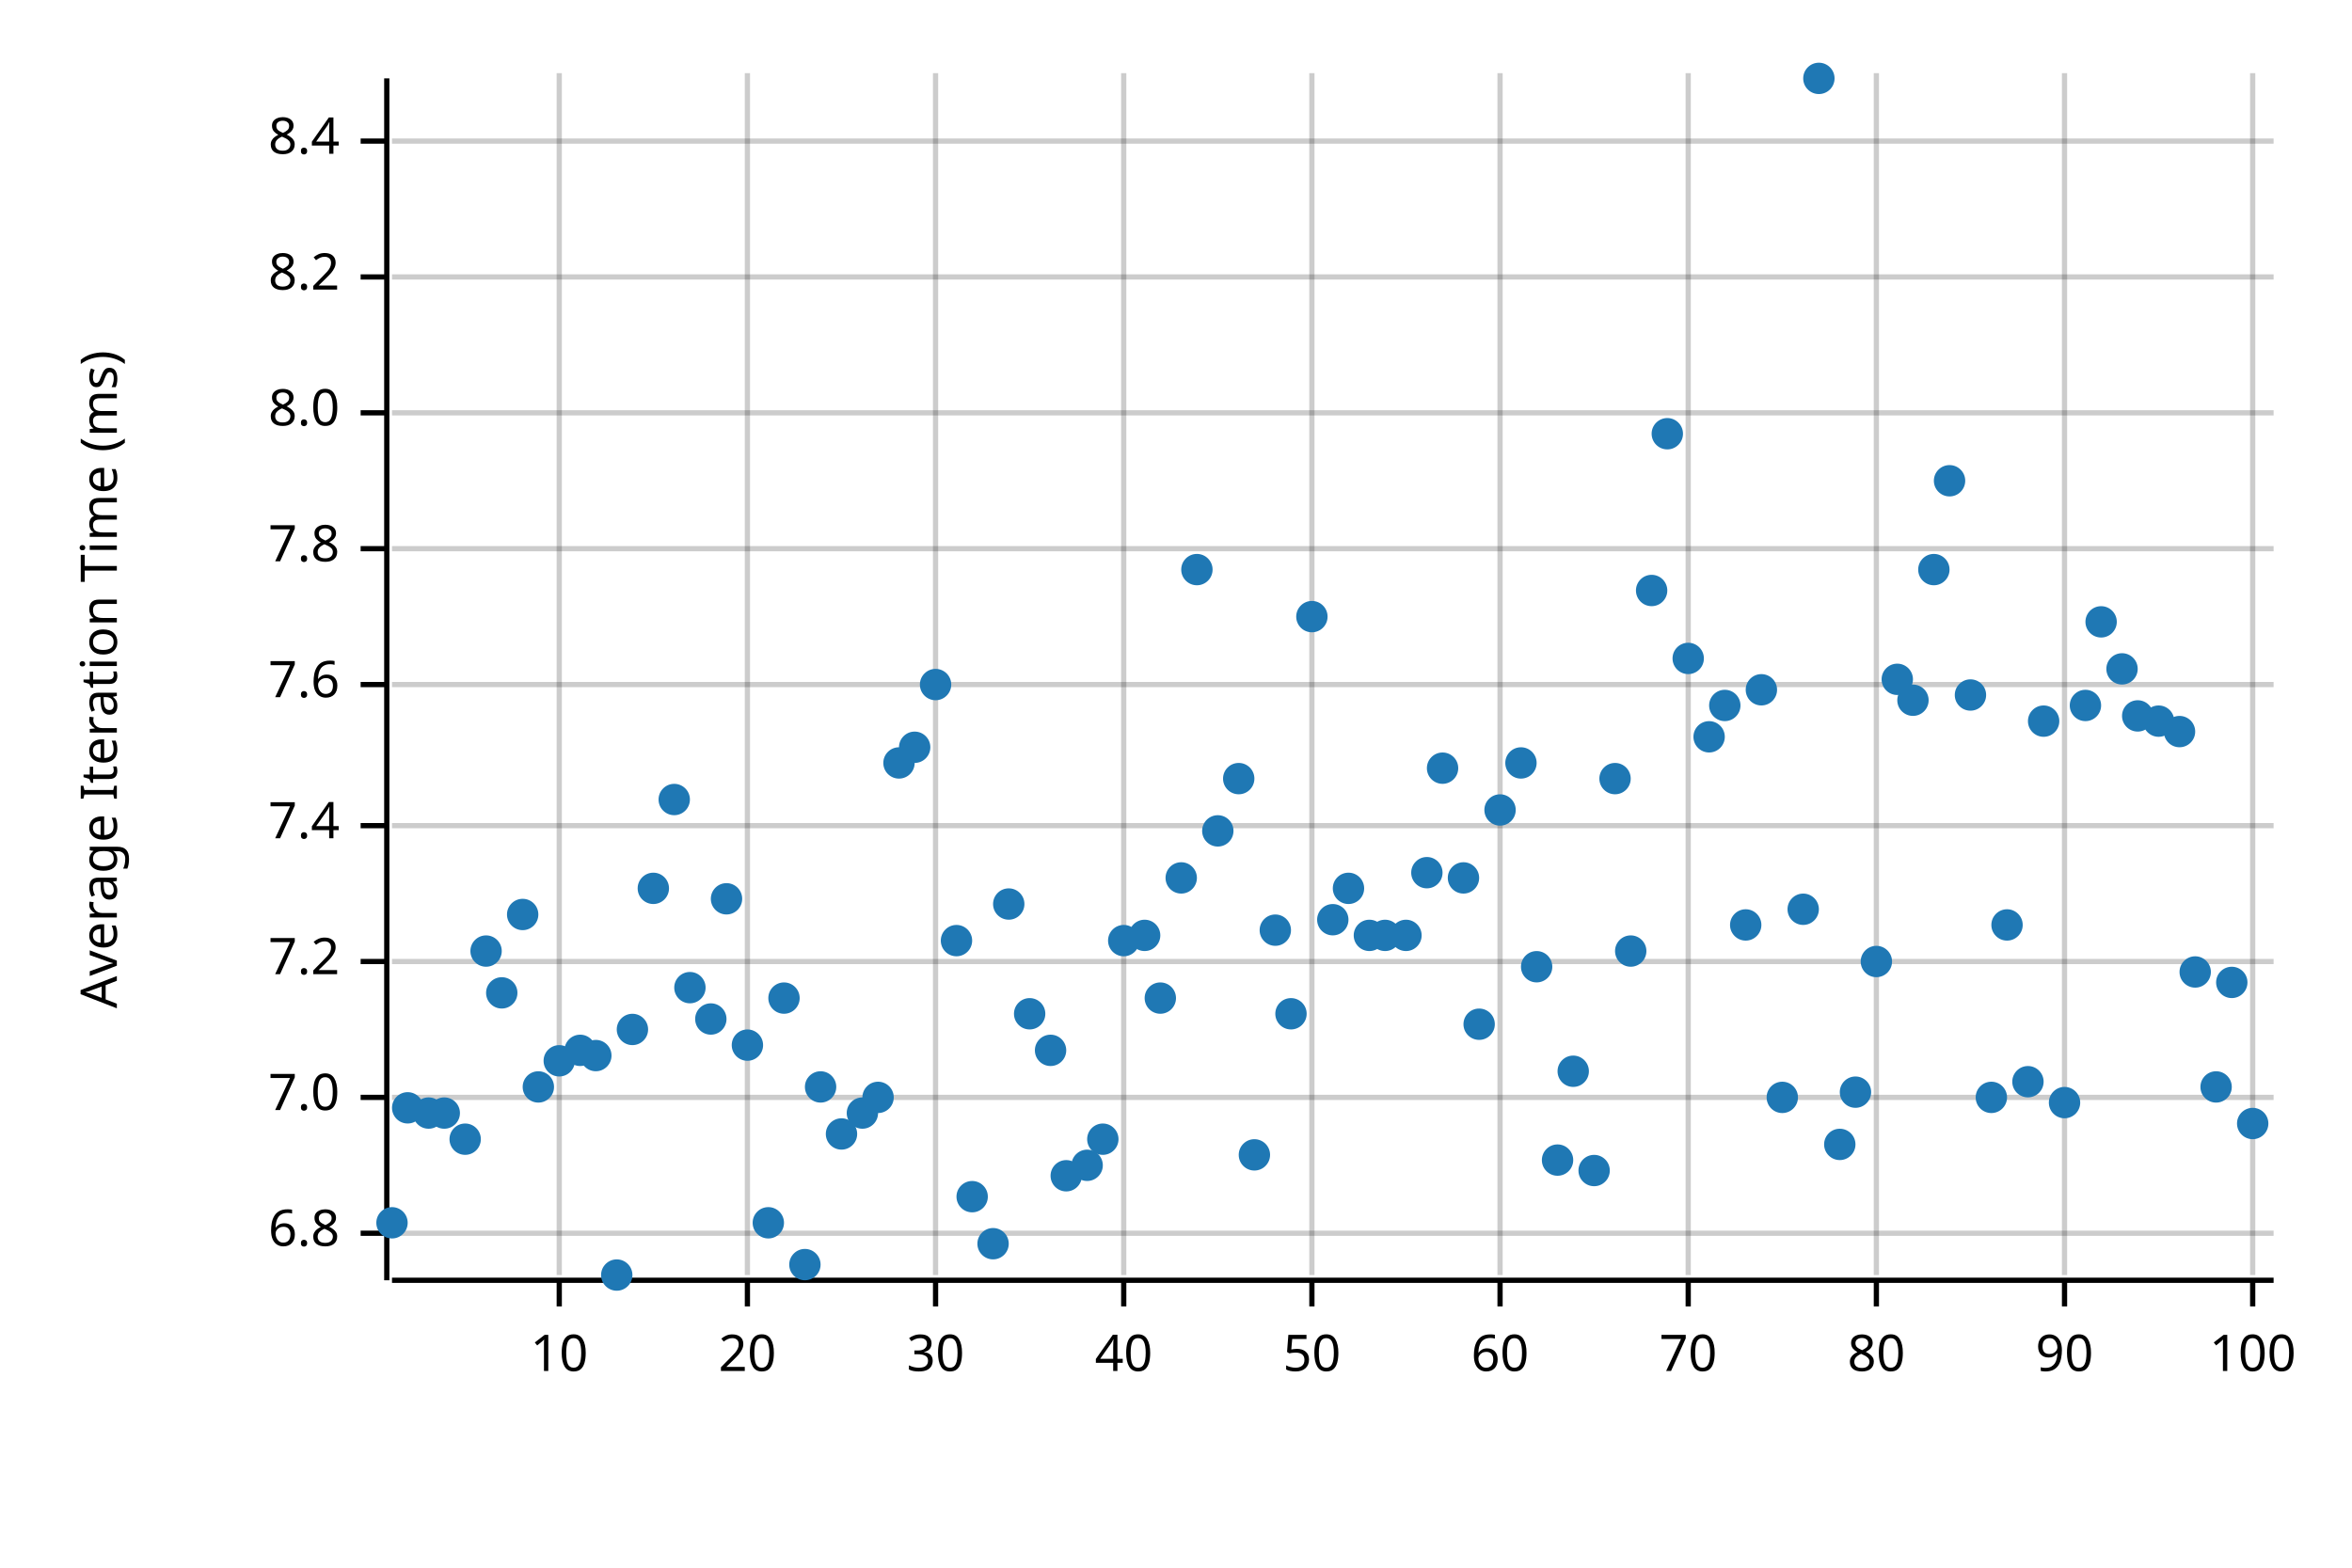
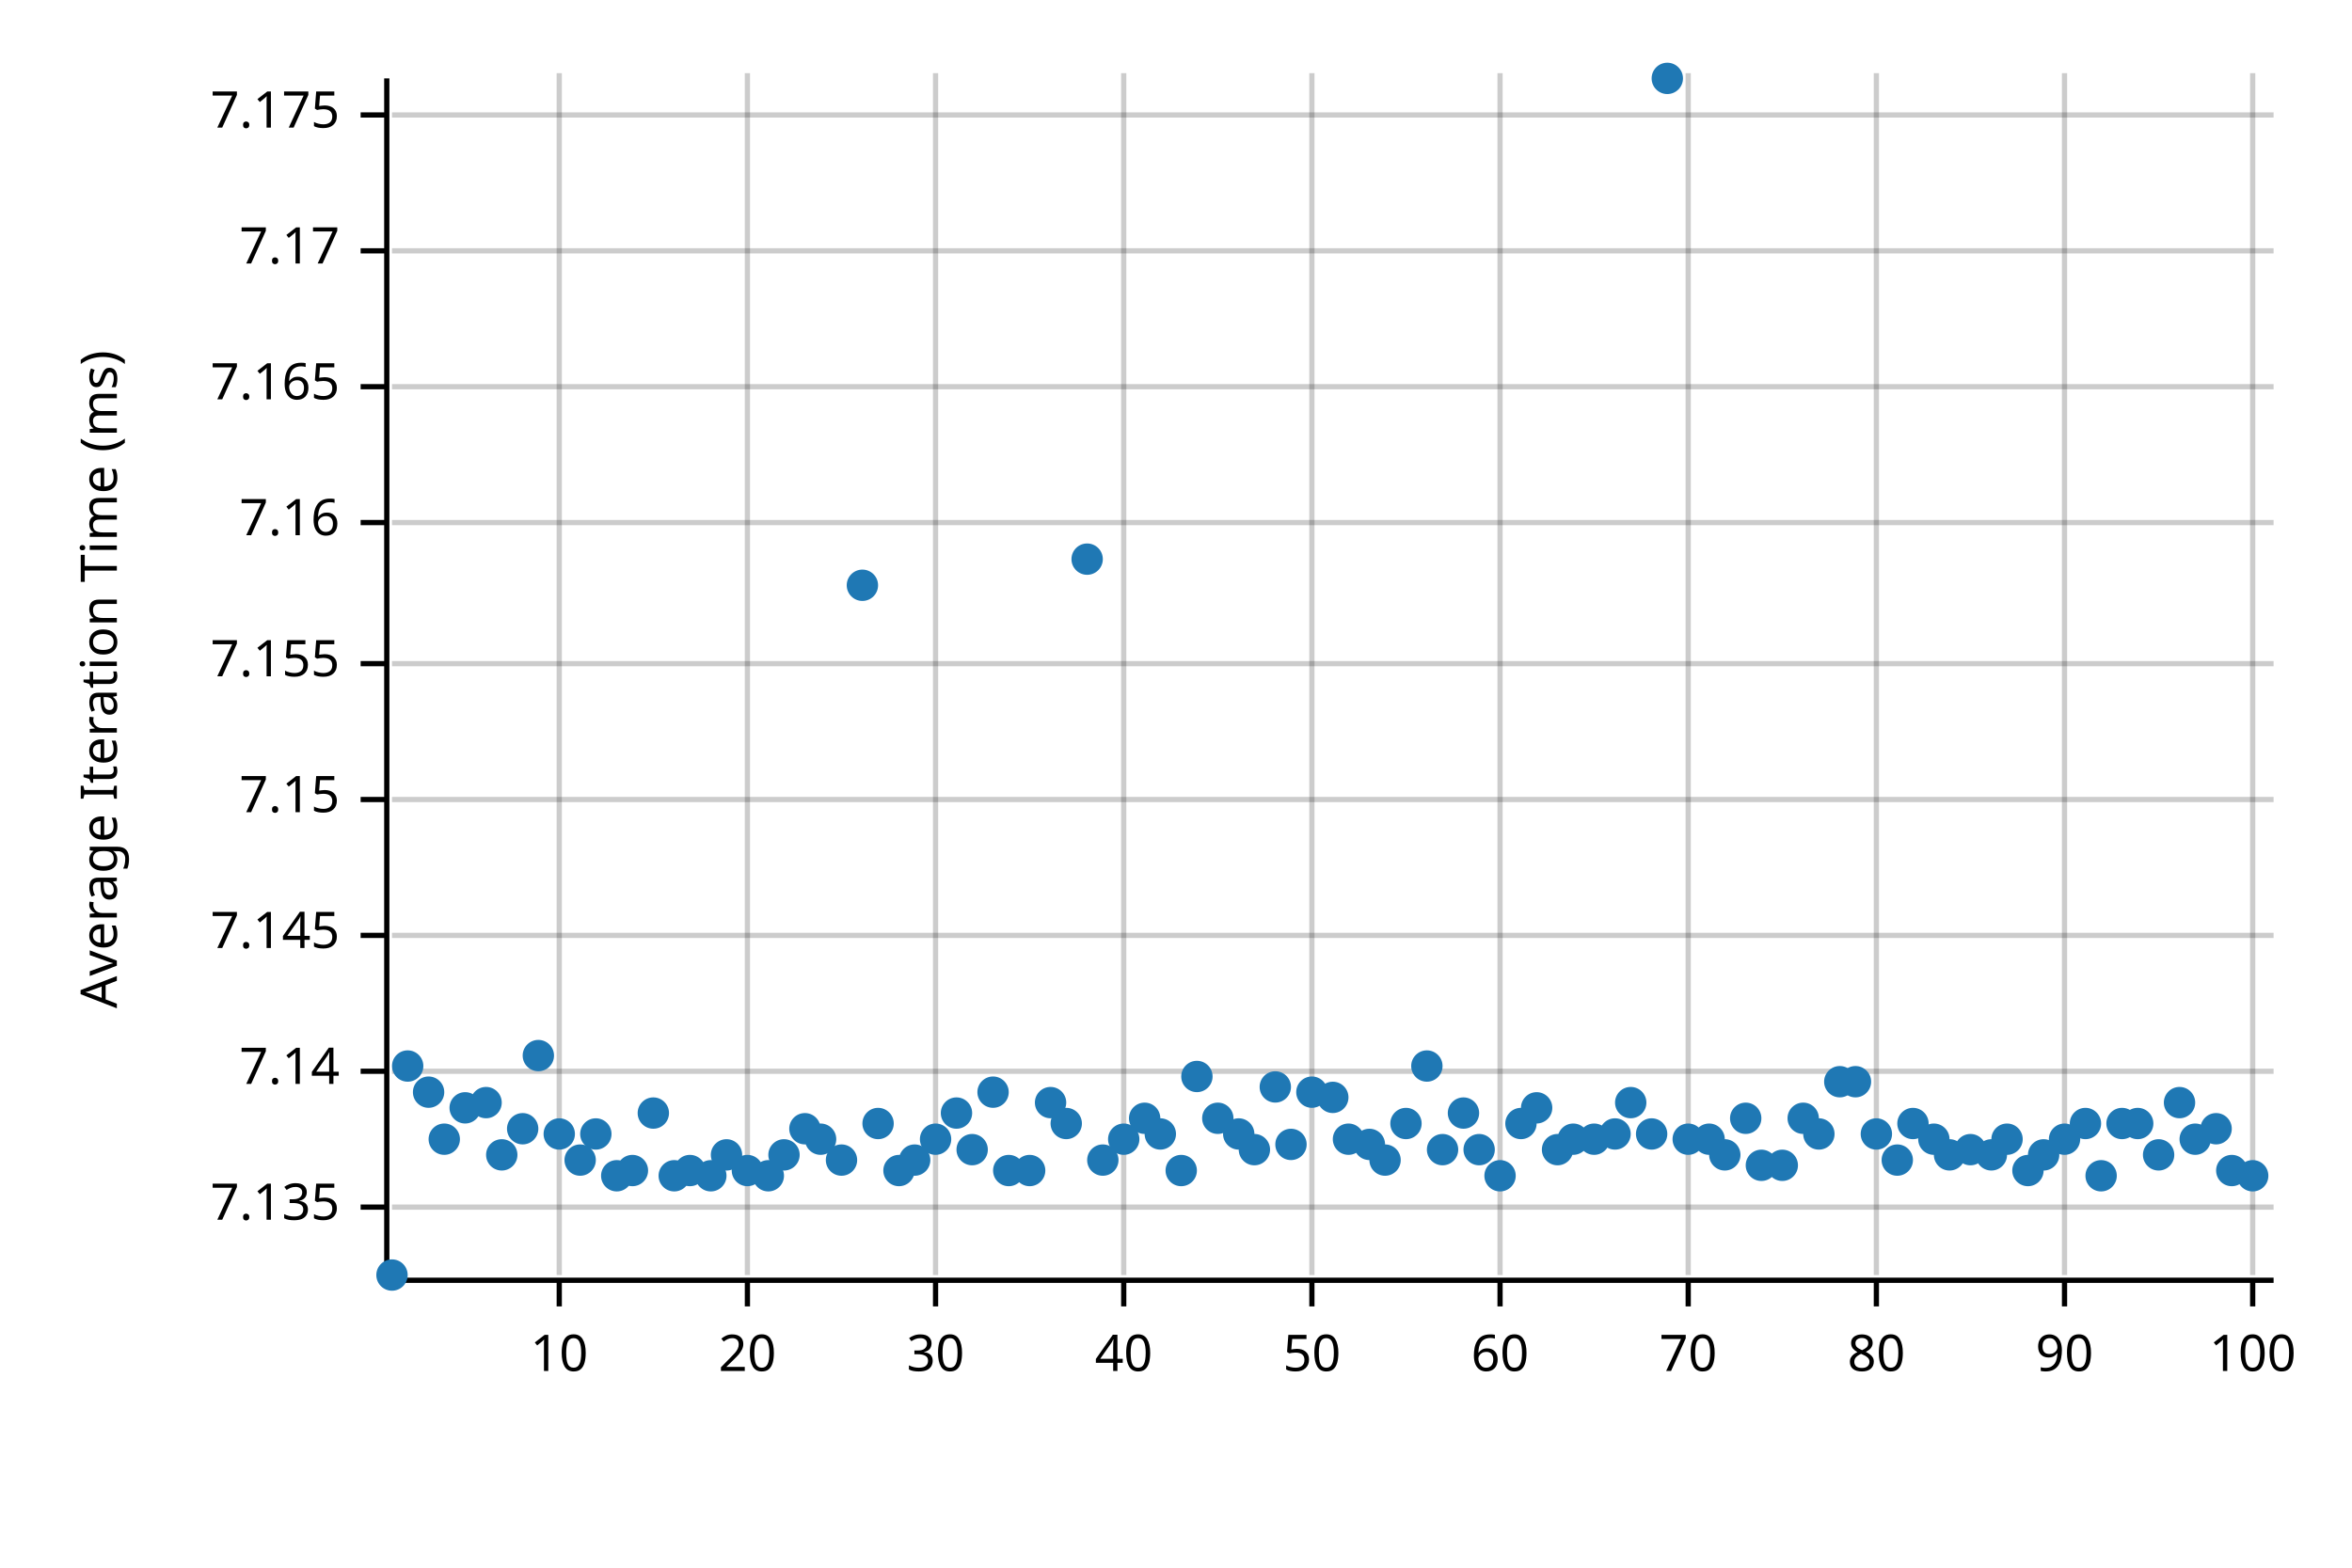
<svg xmlns="http://www.w3.org/2000/svg" width="450" height="300" viewBox="0 0 450 300">
  <text x="15" y="130" dy="0.76em" text-anchor="middle" font-family="sans-serif" font-size="9.677" opacity="1" fill="#000000" transform="rotate(270, 15, 130)">
Average Iteration Time (ms)
</text>
  <line opacity="0.2" stroke="#000000" stroke-width="1" x1="107" y1="244" x2="107" y2="14" />
  <line opacity="0.2" stroke="#000000" stroke-width="1" x1="143" y1="244" x2="143" y2="14" />
  <line opacity="0.2" stroke="#000000" stroke-width="1" x1="179" y1="244" x2="179" y2="14" />
  <line opacity="0.2" stroke="#000000" stroke-width="1" x1="215" y1="244" x2="215" y2="14" />
  <line opacity="0.2" stroke="#000000" stroke-width="1" x1="251" y1="244" x2="251" y2="14" />
  <line opacity="0.2" stroke="#000000" stroke-width="1" x1="287" y1="244" x2="287" y2="14" />
  <line opacity="0.2" stroke="#000000" stroke-width="1" x1="323" y1="244" x2="323" y2="14" />
  <line opacity="0.2" stroke="#000000" stroke-width="1" x1="359" y1="244" x2="359" y2="14" />
  <line opacity="0.2" stroke="#000000" stroke-width="1" x1="395" y1="244" x2="395" y2="14" />
  <line opacity="0.2" stroke="#000000" stroke-width="1" x1="431" y1="244" x2="431" y2="14" />
-   <line opacity="0.2" stroke="#000000" stroke-width="1" x1="75" y1="236" x2="435" y2="236" />
-   <line opacity="0.2" stroke="#000000" stroke-width="1" x1="75" y1="210" x2="435" y2="210" />
-   <line opacity="0.2" stroke="#000000" stroke-width="1" x1="75" y1="184" x2="435" y2="184" />
-   <line opacity="0.2" stroke="#000000" stroke-width="1" x1="75" y1="158" x2="435" y2="158" />
-   <line opacity="0.2" stroke="#000000" stroke-width="1" x1="75" y1="131" x2="435" y2="131" />
-   <line opacity="0.2" stroke="#000000" stroke-width="1" x1="75" y1="105" x2="435" y2="105" />
-   <line opacity="0.2" stroke="#000000" stroke-width="1" x1="75" y1="79" x2="435" y2="79" />
-   <line opacity="0.2" stroke="#000000" stroke-width="1" x1="75" y1="53" x2="435" y2="53" />
-   <line opacity="0.2" stroke="#000000" stroke-width="1" x1="75" y1="27" x2="435" y2="27" />
+   <line opacity="0.2" stroke="#000000" stroke-width="1" x1="75" y1="231" x2="435" y2="231" />
+   <line opacity="0.2" stroke="#000000" stroke-width="1" x1="75" y1="205" x2="435" y2="205" />
+   <line opacity="0.2" stroke="#000000" stroke-width="1" x1="75" y1="179" x2="435" y2="179" />
+   <line opacity="0.2" stroke="#000000" stroke-width="1" x1="75" y1="153" x2="435" y2="153" />
+   <line opacity="0.2" stroke="#000000" stroke-width="1" x1="75" y1="127" x2="435" y2="127" />
+   <line opacity="0.2" stroke="#000000" stroke-width="1" x1="75" y1="100" x2="435" y2="100" />
+   <line opacity="0.2" stroke="#000000" stroke-width="1" x1="75" y1="74" x2="435" y2="74" />
+   <line opacity="0.2" stroke="#000000" stroke-width="1" x1="75" y1="48" x2="435" y2="48" />
+   <line opacity="0.2" stroke="#000000" stroke-width="1" x1="75" y1="22" x2="435" y2="22" />
  <polyline fill="none" opacity="1" stroke="#000000" stroke-width="1" points="74,15 74,245 " />
-   <text x="65" y="236" dy="0.5ex" text-anchor="end" font-family="sans-serif" font-size="9.677" opacity="1" fill="#000000">
- 6.8
- </text>
-   <polyline fill="none" opacity="1" stroke="#000000" stroke-width="1" points="69,236 74,236 " />
-   <text x="65" y="210" dy="0.5ex" text-anchor="end" font-family="sans-serif" font-size="9.677" opacity="1" fill="#000000">
- 7.0
- </text>
-   <polyline fill="none" opacity="1" stroke="#000000" stroke-width="1" points="69,210 74,210 " />
-   <text x="65" y="184" dy="0.5ex" text-anchor="end" font-family="sans-serif" font-size="9.677" opacity="1" fill="#000000">
- 7.2
- </text>
-   <polyline fill="none" opacity="1" stroke="#000000" stroke-width="1" points="69,184 74,184 " />
-   <text x="65" y="158" dy="0.5ex" text-anchor="end" font-family="sans-serif" font-size="9.677" opacity="1" fill="#000000">
- 7.4
- </text>
-   <polyline fill="none" opacity="1" stroke="#000000" stroke-width="1" points="69,158 74,158 " />
-   <text x="65" y="131" dy="0.5ex" text-anchor="end" font-family="sans-serif" font-size="9.677" opacity="1" fill="#000000">
- 7.6
- </text>
-   <polyline fill="none" opacity="1" stroke="#000000" stroke-width="1" points="69,131 74,131 " />
-   <text x="65" y="105" dy="0.5ex" text-anchor="end" font-family="sans-serif" font-size="9.677" opacity="1" fill="#000000">
- 7.8
- </text>
-   <polyline fill="none" opacity="1" stroke="#000000" stroke-width="1" points="69,105 74,105 " />
-   <text x="65" y="79" dy="0.5ex" text-anchor="end" font-family="sans-serif" font-size="9.677" opacity="1" fill="#000000">
- 8.0
- </text>
-   <polyline fill="none" opacity="1" stroke="#000000" stroke-width="1" points="69,79 74,79 " />
-   <text x="65" y="53" dy="0.5ex" text-anchor="end" font-family="sans-serif" font-size="9.677" opacity="1" fill="#000000">
- 8.2
- </text>
-   <polyline fill="none" opacity="1" stroke="#000000" stroke-width="1" points="69,53 74,53 " />
-   <text x="65" y="27" dy="0.5ex" text-anchor="end" font-family="sans-serif" font-size="9.677" opacity="1" fill="#000000">
- 8.4
- </text>
-   <polyline fill="none" opacity="1" stroke="#000000" stroke-width="1" points="69,27 74,27 " />
+   <text x="65" y="231" dy="0.5ex" text-anchor="end" font-family="sans-serif" font-size="9.677" opacity="1" fill="#000000">
+ 7.135
+ </text>
+   <polyline fill="none" opacity="1" stroke="#000000" stroke-width="1" points="69,231 74,231 " />
+   <text x="65" y="205" dy="0.5ex" text-anchor="end" font-family="sans-serif" font-size="9.677" opacity="1" fill="#000000">
+ 7.14
+ </text>
+   <polyline fill="none" opacity="1" stroke="#000000" stroke-width="1" points="69,205 74,205 " />
+   <text x="65" y="179" dy="0.5ex" text-anchor="end" font-family="sans-serif" font-size="9.677" opacity="1" fill="#000000">
+ 7.145
+ </text>
+   <polyline fill="none" opacity="1" stroke="#000000" stroke-width="1" points="69,179 74,179 " />
+   <text x="65" y="153" dy="0.5ex" text-anchor="end" font-family="sans-serif" font-size="9.677" opacity="1" fill="#000000">
+ 7.15
+ </text>
+   <polyline fill="none" opacity="1" stroke="#000000" stroke-width="1" points="69,153 74,153 " />
+   <text x="65" y="127" dy="0.5ex" text-anchor="end" font-family="sans-serif" font-size="9.677" opacity="1" fill="#000000">
+ 7.155
+ </text>
+   <polyline fill="none" opacity="1" stroke="#000000" stroke-width="1" points="69,127 74,127 " />
+   <text x="65" y="100" dy="0.5ex" text-anchor="end" font-family="sans-serif" font-size="9.677" opacity="1" fill="#000000">
+ 7.16
+ </text>
+   <polyline fill="none" opacity="1" stroke="#000000" stroke-width="1" points="69,100 74,100 " />
+   <text x="65" y="74" dy="0.5ex" text-anchor="end" font-family="sans-serif" font-size="9.677" opacity="1" fill="#000000">
+ 7.165
+ </text>
+   <polyline fill="none" opacity="1" stroke="#000000" stroke-width="1" points="69,74 74,74 " />
+   <text x="65" y="48" dy="0.5ex" text-anchor="end" font-family="sans-serif" font-size="9.677" opacity="1" fill="#000000">
+ 7.17
+ </text>
+   <polyline fill="none" opacity="1" stroke="#000000" stroke-width="1" points="69,48 74,48 " />
+   <text x="65" y="22" dy="0.5ex" text-anchor="end" font-family="sans-serif" font-size="9.677" opacity="1" fill="#000000">
+ 7.175
+ </text>
+   <polyline fill="none" opacity="1" stroke="#000000" stroke-width="1" points="69,22 74,22 " />
  <polyline fill="none" opacity="1" stroke="#000000" stroke-width="1" points="75,245 435,245 " />
  <text x="107" y="255" dy="0.76em" text-anchor="middle" font-family="sans-serif" font-size="9.677" opacity="1" fill="#000000">
10
</text>
  <polyline fill="none" opacity="1" stroke="#000000" stroke-width="1" points="107,245 107,250 " />
  <text x="143" y="255" dy="0.76em" text-anchor="middle" font-family="sans-serif" font-size="9.677" opacity="1" fill="#000000">
20
</text>
  <polyline fill="none" opacity="1" stroke="#000000" stroke-width="1" points="143,245 143,250 " />
  <text x="179" y="255" dy="0.76em" text-anchor="middle" font-family="sans-serif" font-size="9.677" opacity="1" fill="#000000">
30
</text>
  <polyline fill="none" opacity="1" stroke="#000000" stroke-width="1" points="179,245 179,250 " />
  <text x="215" y="255" dy="0.76em" text-anchor="middle" font-family="sans-serif" font-size="9.677" opacity="1" fill="#000000">
40
</text>
  <polyline fill="none" opacity="1" stroke="#000000" stroke-width="1" points="215,245 215,250 " />
  <text x="251" y="255" dy="0.76em" text-anchor="middle" font-family="sans-serif" font-size="9.677" opacity="1" fill="#000000">
50
</text>
  <polyline fill="none" opacity="1" stroke="#000000" stroke-width="1" points="251,245 251,250 " />
  <text x="287" y="255" dy="0.76em" text-anchor="middle" font-family="sans-serif" font-size="9.677" opacity="1" fill="#000000">
60
</text>
  <polyline fill="none" opacity="1" stroke="#000000" stroke-width="1" points="287,245 287,250 " />
  <text x="323" y="255" dy="0.76em" text-anchor="middle" font-family="sans-serif" font-size="9.677" opacity="1" fill="#000000">
70
</text>
  <polyline fill="none" opacity="1" stroke="#000000" stroke-width="1" points="323,245 323,250 " />
  <text x="359" y="255" dy="0.76em" text-anchor="middle" font-family="sans-serif" font-size="9.677" opacity="1" fill="#000000">
80
</text>
  <polyline fill="none" opacity="1" stroke="#000000" stroke-width="1" points="359,245 359,250 " />
  <text x="395" y="255" dy="0.76em" text-anchor="middle" font-family="sans-serif" font-size="9.677" opacity="1" fill="#000000">
90
</text>
  <polyline fill="none" opacity="1" stroke="#000000" stroke-width="1" points="395,245 395,250 " />
  <text x="431" y="255" dy="0.76em" text-anchor="middle" font-family="sans-serif" font-size="9.677" opacity="1" fill="#000000">
100
</text>
  <polyline fill="none" opacity="1" stroke="#000000" stroke-width="1" points="431,245 431,250 " />
-   <circle cx="75" cy="234" r="3" opacity="1" fill="#1F78B4" stroke="none" stroke-width="1" />
-   <circle cx="78" cy="212" r="3" opacity="1" fill="#1F78B4" stroke="none" stroke-width="1" />
-   <circle cx="82" cy="213" r="3" opacity="1" fill="#1F78B4" stroke="none" stroke-width="1" />
-   <circle cx="85" cy="213" r="3" opacity="1" fill="#1F78B4" stroke="none" stroke-width="1" />
-   <circle cx="89" cy="218" r="3" opacity="1" fill="#1F78B4" stroke="none" stroke-width="1" />
-   <circle cx="93" cy="182" r="3" opacity="1" fill="#1F78B4" stroke="none" stroke-width="1" />
-   <circle cx="96" cy="190" r="3" opacity="1" fill="#1F78B4" stroke="none" stroke-width="1" />
-   <circle cx="100" cy="175" r="3" opacity="1" fill="#1F78B4" stroke="none" stroke-width="1" />
-   <circle cx="103" cy="208" r="3" opacity="1" fill="#1F78B4" stroke="none" stroke-width="1" />
-   <circle cx="107" cy="203" r="3" opacity="1" fill="#1F78B4" stroke="none" stroke-width="1" />
-   <circle cx="111" cy="201" r="3" opacity="1" fill="#1F78B4" stroke="none" stroke-width="1" />
-   <circle cx="114" cy="202" r="3" opacity="1" fill="#1F78B4" stroke="none" stroke-width="1" />
-   <circle cx="118" cy="244" r="3" opacity="1" fill="#1F78B4" stroke="none" stroke-width="1" />
-   <circle cx="121" cy="197" r="3" opacity="1" fill="#1F78B4" stroke="none" stroke-width="1" />
-   <circle cx="125" cy="170" r="3" opacity="1" fill="#1F78B4" stroke="none" stroke-width="1" />
-   <circle cx="129" cy="153" r="3" opacity="1" fill="#1F78B4" stroke="none" stroke-width="1" />
-   <circle cx="132" cy="189" r="3" opacity="1" fill="#1F78B4" stroke="none" stroke-width="1" />
-   <circle cx="136" cy="195" r="3" opacity="1" fill="#1F78B4" stroke="none" stroke-width="1" />
-   <circle cx="139" cy="172" r="3" opacity="1" fill="#1F78B4" stroke="none" stroke-width="1" />
-   <circle cx="143" cy="200" r="3" opacity="1" fill="#1F78B4" stroke="none" stroke-width="1" />
-   <circle cx="147" cy="234" r="3" opacity="1" fill="#1F78B4" stroke="none" stroke-width="1" />
-   <circle cx="150" cy="191" r="3" opacity="1" fill="#1F78B4" stroke="none" stroke-width="1" />
-   <circle cx="154" cy="242" r="3" opacity="1" fill="#1F78B4" stroke="none" stroke-width="1" />
-   <circle cx="157" cy="208" r="3" opacity="1" fill="#1F78B4" stroke="none" stroke-width="1" />
-   <circle cx="161" cy="217" r="3" opacity="1" fill="#1F78B4" stroke="none" stroke-width="1" />
-   <circle cx="165" cy="213" r="3" opacity="1" fill="#1F78B4" stroke="none" stroke-width="1" />
-   <circle cx="168" cy="210" r="3" opacity="1" fill="#1F78B4" stroke="none" stroke-width="1" />
-   <circle cx="172" cy="146" r="3" opacity="1" fill="#1F78B4" stroke="none" stroke-width="1" />
-   <circle cx="175" cy="143" r="3" opacity="1" fill="#1F78B4" stroke="none" stroke-width="1" />
-   <circle cx="179" cy="131" r="3" opacity="1" fill="#1F78B4" stroke="none" stroke-width="1" />
-   <circle cx="183" cy="180" r="3" opacity="1" fill="#1F78B4" stroke="none" stroke-width="1" />
-   <circle cx="186" cy="229" r="3" opacity="1" fill="#1F78B4" stroke="none" stroke-width="1" />
-   <circle cx="190" cy="238" r="3" opacity="1" fill="#1F78B4" stroke="none" stroke-width="1" />
-   <circle cx="193" cy="173" r="3" opacity="1" fill="#1F78B4" stroke="none" stroke-width="1" />
-   <circle cx="197" cy="194" r="3" opacity="1" fill="#1F78B4" stroke="none" stroke-width="1" />
-   <circle cx="201" cy="201" r="3" opacity="1" fill="#1F78B4" stroke="none" stroke-width="1" />
-   <circle cx="204" cy="225" r="3" opacity="1" fill="#1F78B4" stroke="none" stroke-width="1" />
-   <circle cx="208" cy="223" r="3" opacity="1" fill="#1F78B4" stroke="none" stroke-width="1" />
-   <circle cx="211" cy="218" r="3" opacity="1" fill="#1F78B4" stroke="none" stroke-width="1" />
-   <circle cx="215" cy="180" r="3" opacity="1" fill="#1F78B4" stroke="none" stroke-width="1" />
-   <circle cx="219" cy="179" r="3" opacity="1" fill="#1F78B4" stroke="none" stroke-width="1" />
-   <circle cx="222" cy="191" r="3" opacity="1" fill="#1F78B4" stroke="none" stroke-width="1" />
-   <circle cx="226" cy="168" r="3" opacity="1" fill="#1F78B4" stroke="none" stroke-width="1" />
-   <circle cx="229" cy="109" r="3" opacity="1" fill="#1F78B4" stroke="none" stroke-width="1" />
-   <circle cx="233" cy="159" r="3" opacity="1" fill="#1F78B4" stroke="none" stroke-width="1" />
-   <circle cx="237" cy="149" r="3" opacity="1" fill="#1F78B4" stroke="none" stroke-width="1" />
-   <circle cx="240" cy="221" r="3" opacity="1" fill="#1F78B4" stroke="none" stroke-width="1" />
-   <circle cx="244" cy="178" r="3" opacity="1" fill="#1F78B4" stroke="none" stroke-width="1" />
-   <circle cx="247" cy="194" r="3" opacity="1" fill="#1F78B4" stroke="none" stroke-width="1" />
-   <circle cx="251" cy="118" r="3" opacity="1" fill="#1F78B4" stroke="none" stroke-width="1" />
-   <circle cx="255" cy="176" r="3" opacity="1" fill="#1F78B4" stroke="none" stroke-width="1" />
-   <circle cx="258" cy="170" r="3" opacity="1" fill="#1F78B4" stroke="none" stroke-width="1" />
-   <circle cx="262" cy="179" r="3" opacity="1" fill="#1F78B4" stroke="none" stroke-width="1" />
-   <circle cx="265" cy="179" r="3" opacity="1" fill="#1F78B4" stroke="none" stroke-width="1" />
-   <circle cx="269" cy="179" r="3" opacity="1" fill="#1F78B4" stroke="none" stroke-width="1" />
-   <circle cx="273" cy="167" r="3" opacity="1" fill="#1F78B4" stroke="none" stroke-width="1" />
-   <circle cx="276" cy="147" r="3" opacity="1" fill="#1F78B4" stroke="none" stroke-width="1" />
-   <circle cx="280" cy="168" r="3" opacity="1" fill="#1F78B4" stroke="none" stroke-width="1" />
-   <circle cx="283" cy="196" r="3" opacity="1" fill="#1F78B4" stroke="none" stroke-width="1" />
-   <circle cx="287" cy="155" r="3" opacity="1" fill="#1F78B4" stroke="none" stroke-width="1" />
-   <circle cx="291" cy="146" r="3" opacity="1" fill="#1F78B4" stroke="none" stroke-width="1" />
-   <circle cx="294" cy="185" r="3" opacity="1" fill="#1F78B4" stroke="none" stroke-width="1" />
-   <circle cx="298" cy="222" r="3" opacity="1" fill="#1F78B4" stroke="none" stroke-width="1" />
-   <circle cx="301" cy="205" r="3" opacity="1" fill="#1F78B4" stroke="none" stroke-width="1" />
-   <circle cx="305" cy="224" r="3" opacity="1" fill="#1F78B4" stroke="none" stroke-width="1" />
-   <circle cx="309" cy="149" r="3" opacity="1" fill="#1F78B4" stroke="none" stroke-width="1" />
-   <circle cx="312" cy="182" r="3" opacity="1" fill="#1F78B4" stroke="none" stroke-width="1" />
-   <circle cx="316" cy="113" r="3" opacity="1" fill="#1F78B4" stroke="none" stroke-width="1" />
-   <circle cx="319" cy="83" r="3" opacity="1" fill="#1F78B4" stroke="none" stroke-width="1" />
-   <circle cx="323" cy="126" r="3" opacity="1" fill="#1F78B4" stroke="none" stroke-width="1" />
-   <circle cx="327" cy="141" r="3" opacity="1" fill="#1F78B4" stroke="none" stroke-width="1" />
-   <circle cx="330" cy="135" r="3" opacity="1" fill="#1F78B4" stroke="none" stroke-width="1" />
-   <circle cx="334" cy="177" r="3" opacity="1" fill="#1F78B4" stroke="none" stroke-width="1" />
-   <circle cx="337" cy="132" r="3" opacity="1" fill="#1F78B4" stroke="none" stroke-width="1" />
-   <circle cx="341" cy="210" r="3" opacity="1" fill="#1F78B4" stroke="none" stroke-width="1" />
-   <circle cx="345" cy="174" r="3" opacity="1" fill="#1F78B4" stroke="none" stroke-width="1" />
-   <circle cx="348" cy="15" r="3" opacity="1" fill="#1F78B4" stroke="none" stroke-width="1" />
-   <circle cx="352" cy="219" r="3" opacity="1" fill="#1F78B4" stroke="none" stroke-width="1" />
-   <circle cx="355" cy="209" r="3" opacity="1" fill="#1F78B4" stroke="none" stroke-width="1" />
-   <circle cx="359" cy="184" r="3" opacity="1" fill="#1F78B4" stroke="none" stroke-width="1" />
-   <circle cx="363" cy="130" r="3" opacity="1" fill="#1F78B4" stroke="none" stroke-width="1" />
-   <circle cx="366" cy="134" r="3" opacity="1" fill="#1F78B4" stroke="none" stroke-width="1" />
-   <circle cx="370" cy="109" r="3" opacity="1" fill="#1F78B4" stroke="none" stroke-width="1" />
-   <circle cx="373" cy="92" r="3" opacity="1" fill="#1F78B4" stroke="none" stroke-width="1" />
-   <circle cx="377" cy="133" r="3" opacity="1" fill="#1F78B4" stroke="none" stroke-width="1" />
-   <circle cx="381" cy="210" r="3" opacity="1" fill="#1F78B4" stroke="none" stroke-width="1" />
-   <circle cx="384" cy="177" r="3" opacity="1" fill="#1F78B4" stroke="none" stroke-width="1" />
-   <circle cx="388" cy="207" r="3" opacity="1" fill="#1F78B4" stroke="none" stroke-width="1" />
-   <circle cx="391" cy="138" r="3" opacity="1" fill="#1F78B4" stroke="none" stroke-width="1" />
-   <circle cx="395" cy="211" r="3" opacity="1" fill="#1F78B4" stroke="none" stroke-width="1" />
-   <circle cx="399" cy="135" r="3" opacity="1" fill="#1F78B4" stroke="none" stroke-width="1" />
-   <circle cx="402" cy="119" r="3" opacity="1" fill="#1F78B4" stroke="none" stroke-width="1" />
-   <circle cx="406" cy="128" r="3" opacity="1" fill="#1F78B4" stroke="none" stroke-width="1" />
-   <circle cx="409" cy="137" r="3" opacity="1" fill="#1F78B4" stroke="none" stroke-width="1" />
-   <circle cx="413" cy="138" r="3" opacity="1" fill="#1F78B4" stroke="none" stroke-width="1" />
-   <circle cx="417" cy="140" r="3" opacity="1" fill="#1F78B4" stroke="none" stroke-width="1" />
-   <circle cx="420" cy="186" r="3" opacity="1" fill="#1F78B4" stroke="none" stroke-width="1" />
-   <circle cx="424" cy="208" r="3" opacity="1" fill="#1F78B4" stroke="none" stroke-width="1" />
-   <circle cx="427" cy="188" r="3" opacity="1" fill="#1F78B4" stroke="none" stroke-width="1" />
-   <circle cx="431" cy="215" r="3" opacity="1" fill="#1F78B4" stroke="none" stroke-width="1" />
+   <circle cx="75" cy="244" r="3" opacity="1" fill="#1F78B4" stroke="none" stroke-width="1" />
+   <circle cx="78" cy="204" r="3" opacity="1" fill="#1F78B4" stroke="none" stroke-width="1" />
+   <circle cx="82" cy="209" r="3" opacity="1" fill="#1F78B4" stroke="none" stroke-width="1" />
+   <circle cx="85" cy="218" r="3" opacity="1" fill="#1F78B4" stroke="none" stroke-width="1" />
+   <circle cx="89" cy="212" r="3" opacity="1" fill="#1F78B4" stroke="none" stroke-width="1" />
+   <circle cx="93" cy="211" r="3" opacity="1" fill="#1F78B4" stroke="none" stroke-width="1" />
+   <circle cx="96" cy="221" r="3" opacity="1" fill="#1F78B4" stroke="none" stroke-width="1" />
+   <circle cx="100" cy="216" r="3" opacity="1" fill="#1F78B4" stroke="none" stroke-width="1" />
+   <circle cx="103" cy="202" r="3" opacity="1" fill="#1F78B4" stroke="none" stroke-width="1" />
+   <circle cx="107" cy="217" r="3" opacity="1" fill="#1F78B4" stroke="none" stroke-width="1" />
+   <circle cx="111" cy="222" r="3" opacity="1" fill="#1F78B4" stroke="none" stroke-width="1" />
+   <circle cx="114" cy="217" r="3" opacity="1" fill="#1F78B4" stroke="none" stroke-width="1" />
+   <circle cx="118" cy="225" r="3" opacity="1" fill="#1F78B4" stroke="none" stroke-width="1" />
+   <circle cx="121" cy="224" r="3" opacity="1" fill="#1F78B4" stroke="none" stroke-width="1" />
+   <circle cx="125" cy="213" r="3" opacity="1" fill="#1F78B4" stroke="none" stroke-width="1" />
+   <circle cx="129" cy="225" r="3" opacity="1" fill="#1F78B4" stroke="none" stroke-width="1" />
+   <circle cx="132" cy="224" r="3" opacity="1" fill="#1F78B4" stroke="none" stroke-width="1" />
+   <circle cx="136" cy="225" r="3" opacity="1" fill="#1F78B4" stroke="none" stroke-width="1" />
+   <circle cx="139" cy="221" r="3" opacity="1" fill="#1F78B4" stroke="none" stroke-width="1" />
+   <circle cx="143" cy="224" r="3" opacity="1" fill="#1F78B4" stroke="none" stroke-width="1" />
+   <circle cx="147" cy="225" r="3" opacity="1" fill="#1F78B4" stroke="none" stroke-width="1" />
+   <circle cx="150" cy="221" r="3" opacity="1" fill="#1F78B4" stroke="none" stroke-width="1" />
+   <circle cx="154" cy="216" r="3" opacity="1" fill="#1F78B4" stroke="none" stroke-width="1" />
+   <circle cx="157" cy="218" r="3" opacity="1" fill="#1F78B4" stroke="none" stroke-width="1" />
+   <circle cx="161" cy="222" r="3" opacity="1" fill="#1F78B4" stroke="none" stroke-width="1" />
+   <circle cx="165" cy="112" r="3" opacity="1" fill="#1F78B4" stroke="none" stroke-width="1" />
+   <circle cx="168" cy="215" r="3" opacity="1" fill="#1F78B4" stroke="none" stroke-width="1" />
+   <circle cx="172" cy="224" r="3" opacity="1" fill="#1F78B4" stroke="none" stroke-width="1" />
+   <circle cx="175" cy="222" r="3" opacity="1" fill="#1F78B4" stroke="none" stroke-width="1" />
+   <circle cx="179" cy="218" r="3" opacity="1" fill="#1F78B4" stroke="none" stroke-width="1" />
+   <circle cx="183" cy="213" r="3" opacity="1" fill="#1F78B4" stroke="none" stroke-width="1" />
+   <circle cx="186" cy="220" r="3" opacity="1" fill="#1F78B4" stroke="none" stroke-width="1" />
+   <circle cx="190" cy="209" r="3" opacity="1" fill="#1F78B4" stroke="none" stroke-width="1" />
+   <circle cx="193" cy="224" r="3" opacity="1" fill="#1F78B4" stroke="none" stroke-width="1" />
+   <circle cx="197" cy="224" r="3" opacity="1" fill="#1F78B4" stroke="none" stroke-width="1" />
+   <circle cx="201" cy="211" r="3" opacity="1" fill="#1F78B4" stroke="none" stroke-width="1" />
+   <circle cx="204" cy="215" r="3" opacity="1" fill="#1F78B4" stroke="none" stroke-width="1" />
+   <circle cx="208" cy="107" r="3" opacity="1" fill="#1F78B4" stroke="none" stroke-width="1" />
+   <circle cx="211" cy="222" r="3" opacity="1" fill="#1F78B4" stroke="none" stroke-width="1" />
+   <circle cx="215" cy="218" r="3" opacity="1" fill="#1F78B4" stroke="none" stroke-width="1" />
+   <circle cx="219" cy="214" r="3" opacity="1" fill="#1F78B4" stroke="none" stroke-width="1" />
+   <circle cx="222" cy="217" r="3" opacity="1" fill="#1F78B4" stroke="none" stroke-width="1" />
+   <circle cx="226" cy="224" r="3" opacity="1" fill="#1F78B4" stroke="none" stroke-width="1" />
+   <circle cx="229" cy="206" r="3" opacity="1" fill="#1F78B4" stroke="none" stroke-width="1" />
+   <circle cx="233" cy="214" r="3" opacity="1" fill="#1F78B4" stroke="none" stroke-width="1" />
+   <circle cx="237" cy="217" r="3" opacity="1" fill="#1F78B4" stroke="none" stroke-width="1" />
+   <circle cx="240" cy="220" r="3" opacity="1" fill="#1F78B4" stroke="none" stroke-width="1" />
+   <circle cx="244" cy="208" r="3" opacity="1" fill="#1F78B4" stroke="none" stroke-width="1" />
+   <circle cx="247" cy="219" r="3" opacity="1" fill="#1F78B4" stroke="none" stroke-width="1" />
+   <circle cx="251" cy="209" r="3" opacity="1" fill="#1F78B4" stroke="none" stroke-width="1" />
+   <circle cx="255" cy="210" r="3" opacity="1" fill="#1F78B4" stroke="none" stroke-width="1" />
+   <circle cx="258" cy="218" r="3" opacity="1" fill="#1F78B4" stroke="none" stroke-width="1" />
+   <circle cx="262" cy="219" r="3" opacity="1" fill="#1F78B4" stroke="none" stroke-width="1" />
+   <circle cx="265" cy="222" r="3" opacity="1" fill="#1F78B4" stroke="none" stroke-width="1" />
+   <circle cx="269" cy="215" r="3" opacity="1" fill="#1F78B4" stroke="none" stroke-width="1" />
+   <circle cx="273" cy="204" r="3" opacity="1" fill="#1F78B4" stroke="none" stroke-width="1" />
+   <circle cx="276" cy="220" r="3" opacity="1" fill="#1F78B4" stroke="none" stroke-width="1" />
+   <circle cx="280" cy="213" r="3" opacity="1" fill="#1F78B4" stroke="none" stroke-width="1" />
+   <circle cx="283" cy="220" r="3" opacity="1" fill="#1F78B4" stroke="none" stroke-width="1" />
+   <circle cx="287" cy="225" r="3" opacity="1" fill="#1F78B4" stroke="none" stroke-width="1" />
+   <circle cx="291" cy="215" r="3" opacity="1" fill="#1F78B4" stroke="none" stroke-width="1" />
+   <circle cx="294" cy="212" r="3" opacity="1" fill="#1F78B4" stroke="none" stroke-width="1" />
+   <circle cx="298" cy="220" r="3" opacity="1" fill="#1F78B4" stroke="none" stroke-width="1" />
+   <circle cx="301" cy="218" r="3" opacity="1" fill="#1F78B4" stroke="none" stroke-width="1" />
+   <circle cx="305" cy="218" r="3" opacity="1" fill="#1F78B4" stroke="none" stroke-width="1" />
+   <circle cx="309" cy="217" r="3" opacity="1" fill="#1F78B4" stroke="none" stroke-width="1" />
+   <circle cx="312" cy="211" r="3" opacity="1" fill="#1F78B4" stroke="none" stroke-width="1" />
+   <circle cx="316" cy="217" r="3" opacity="1" fill="#1F78B4" stroke="none" stroke-width="1" />
+   <circle cx="319" cy="15" r="3" opacity="1" fill="#1F78B4" stroke="none" stroke-width="1" />
+   <circle cx="323" cy="218" r="3" opacity="1" fill="#1F78B4" stroke="none" stroke-width="1" />
+   <circle cx="327" cy="218" r="3" opacity="1" fill="#1F78B4" stroke="none" stroke-width="1" />
+   <circle cx="330" cy="221" r="3" opacity="1" fill="#1F78B4" stroke="none" stroke-width="1" />
+   <circle cx="334" cy="214" r="3" opacity="1" fill="#1F78B4" stroke="none" stroke-width="1" />
+   <circle cx="337" cy="223" r="3" opacity="1" fill="#1F78B4" stroke="none" stroke-width="1" />
+   <circle cx="341" cy="223" r="3" opacity="1" fill="#1F78B4" stroke="none" stroke-width="1" />
+   <circle cx="345" cy="214" r="3" opacity="1" fill="#1F78B4" stroke="none" stroke-width="1" />
+   <circle cx="348" cy="217" r="3" opacity="1" fill="#1F78B4" stroke="none" stroke-width="1" />
+   <circle cx="352" cy="207" r="3" opacity="1" fill="#1F78B4" stroke="none" stroke-width="1" />
+   <circle cx="355" cy="207" r="3" opacity="1" fill="#1F78B4" stroke="none" stroke-width="1" />
+   <circle cx="359" cy="217" r="3" opacity="1" fill="#1F78B4" stroke="none" stroke-width="1" />
+   <circle cx="363" cy="222" r="3" opacity="1" fill="#1F78B4" stroke="none" stroke-width="1" />
+   <circle cx="366" cy="215" r="3" opacity="1" fill="#1F78B4" stroke="none" stroke-width="1" />
+   <circle cx="370" cy="218" r="3" opacity="1" fill="#1F78B4" stroke="none" stroke-width="1" />
+   <circle cx="373" cy="221" r="3" opacity="1" fill="#1F78B4" stroke="none" stroke-width="1" />
+   <circle cx="377" cy="220" r="3" opacity="1" fill="#1F78B4" stroke="none" stroke-width="1" />
+   <circle cx="381" cy="221" r="3" opacity="1" fill="#1F78B4" stroke="none" stroke-width="1" />
+   <circle cx="384" cy="218" r="3" opacity="1" fill="#1F78B4" stroke="none" stroke-width="1" />
+   <circle cx="388" cy="224" r="3" opacity="1" fill="#1F78B4" stroke="none" stroke-width="1" />
+   <circle cx="391" cy="221" r="3" opacity="1" fill="#1F78B4" stroke="none" stroke-width="1" />
+   <circle cx="395" cy="218" r="3" opacity="1" fill="#1F78B4" stroke="none" stroke-width="1" />
+   <circle cx="399" cy="215" r="3" opacity="1" fill="#1F78B4" stroke="none" stroke-width="1" />
+   <circle cx="402" cy="225" r="3" opacity="1" fill="#1F78B4" stroke="none" stroke-width="1" />
+   <circle cx="406" cy="215" r="3" opacity="1" fill="#1F78B4" stroke="none" stroke-width="1" />
+   <circle cx="409" cy="215" r="3" opacity="1" fill="#1F78B4" stroke="none" stroke-width="1" />
+   <circle cx="413" cy="221" r="3" opacity="1" fill="#1F78B4" stroke="none" stroke-width="1" />
+   <circle cx="417" cy="211" r="3" opacity="1" fill="#1F78B4" stroke="none" stroke-width="1" />
+   <circle cx="420" cy="218" r="3" opacity="1" fill="#1F78B4" stroke="none" stroke-width="1" />
+   <circle cx="424" cy="216" r="3" opacity="1" fill="#1F78B4" stroke="none" stroke-width="1" />
+   <circle cx="427" cy="224" r="3" opacity="1" fill="#1F78B4" stroke="none" stroke-width="1" />
+   <circle cx="431" cy="225" r="3" opacity="1" fill="#1F78B4" stroke="none" stroke-width="1" />
</svg>
